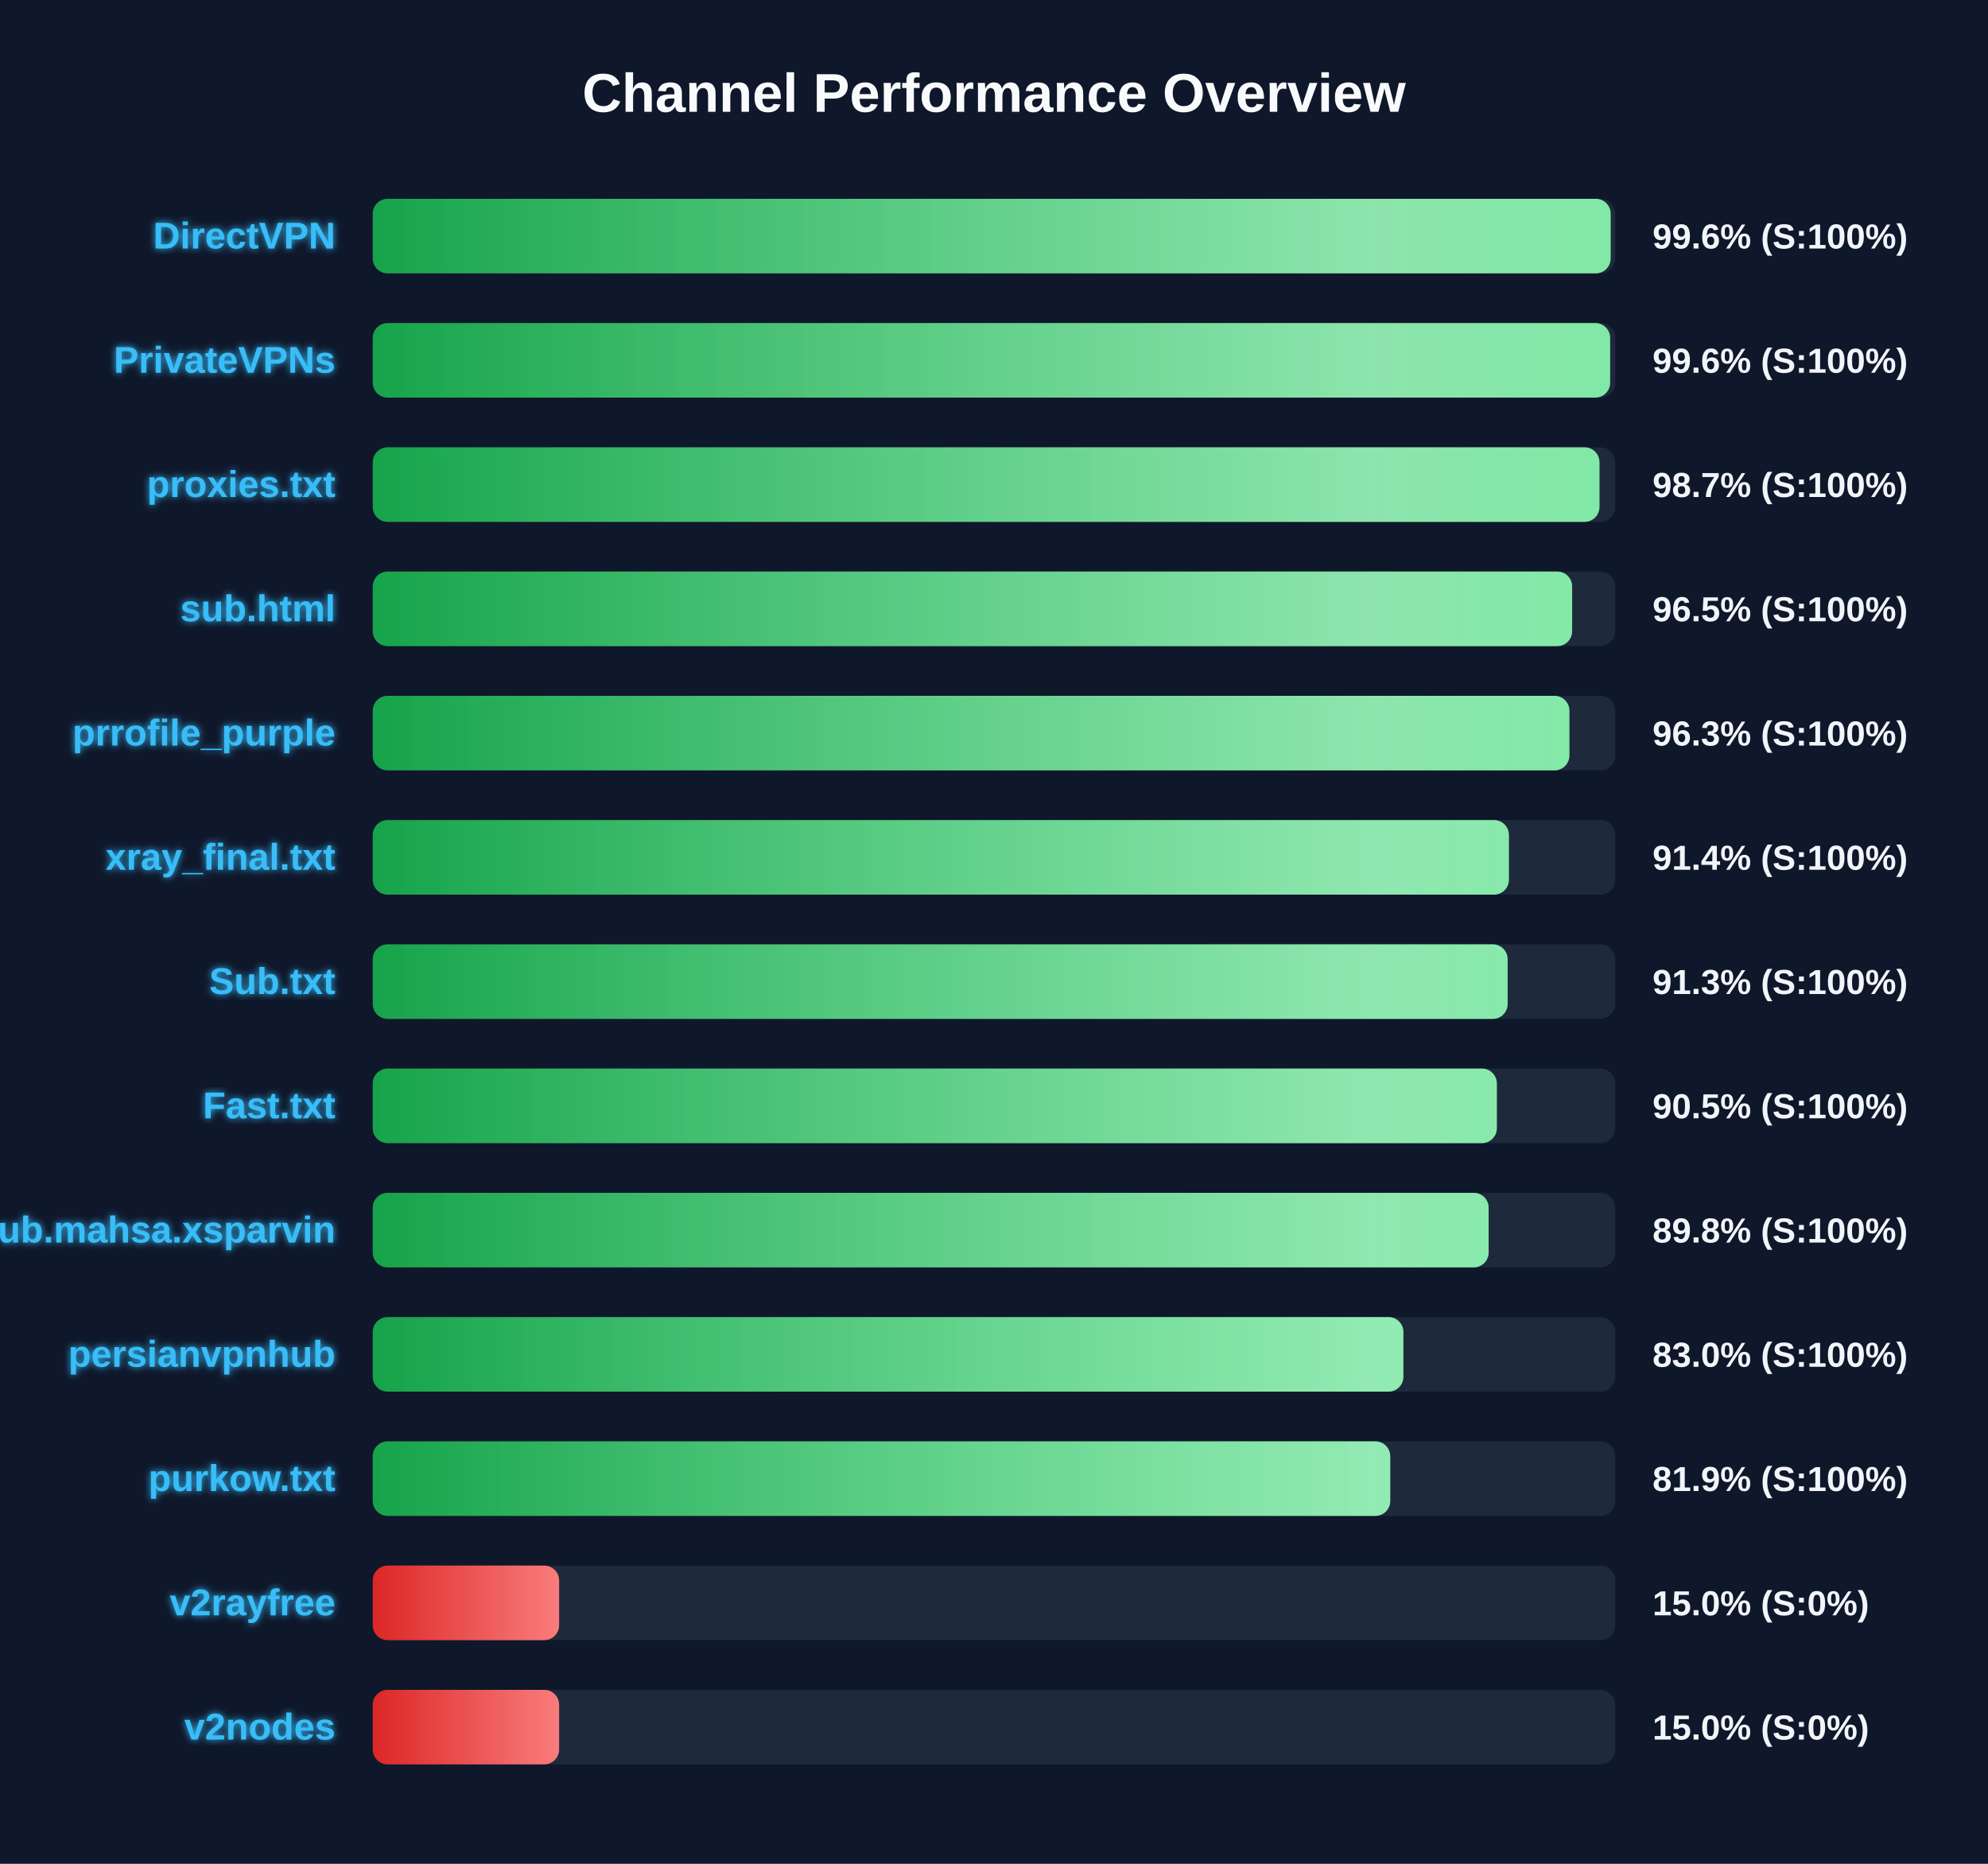
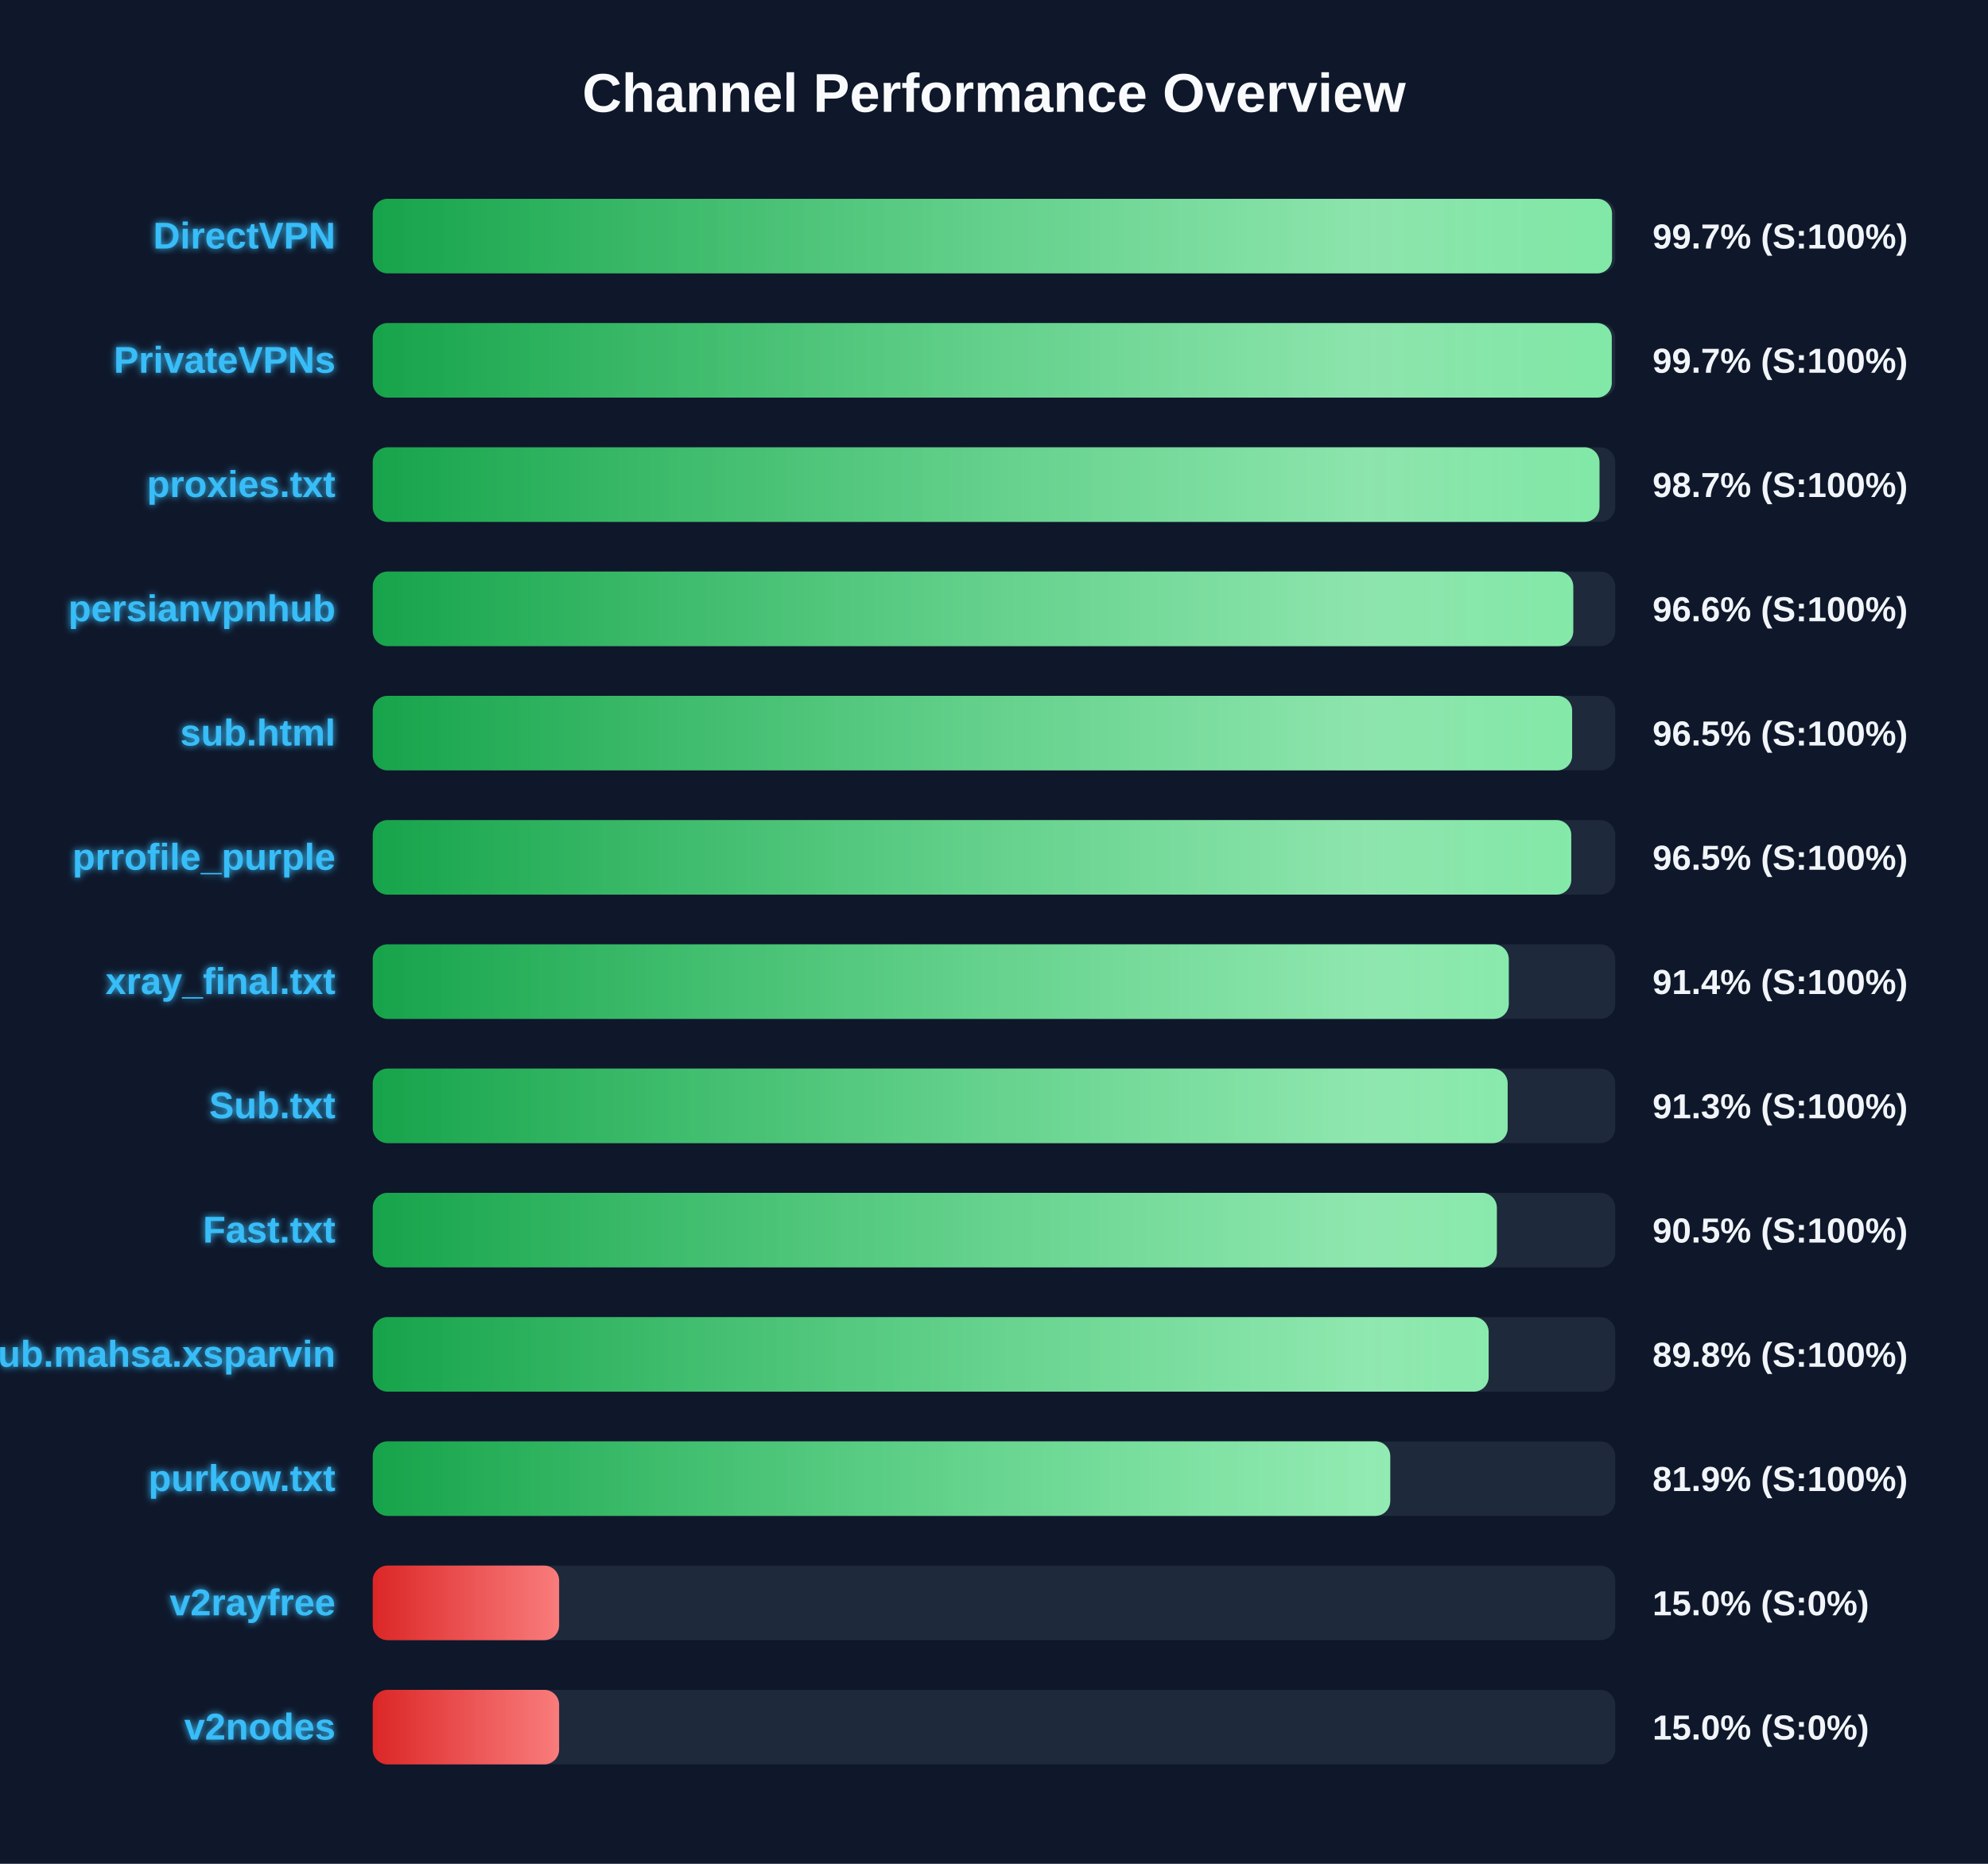
<svg xmlns="http://www.w3.org/2000/svg" width="800" height="750" version="1.1">
  <defs>
    <linearGradient id="grad-green" x1="0%" y1="0%" x2="100%" y2="0%">
      <stop offset="0%" stop-color="#16a34a" />
      <stop offset="100%" stop-color="#4ade80" />
    </linearGradient>
    <linearGradient id="grad-yellow" x1="0%" y1="0%" x2="100%" y2="0%">
      <stop offset="0%" stop-color="#ca8a04" />
      <stop offset="100%" stop-color="#fde047" />
    </linearGradient>
    <linearGradient id="grad-red" x1="0%" y1="0%" x2="100%" y2="0%">
      <stop offset="0%" stop-color="#dc2626" />
      <stop offset="100%" stop-color="#f87171" />
    </linearGradient>
    <linearGradient id="shimmer" x1="0%" y1="0%" x2="100%" y2="0%">
      <stop offset="0%" stop-color="rgba(255,255,255,0)" />
      <stop offset="50%" stop-color="rgba(255,255,255,0.4)" />
      <stop offset="100%" stop-color="rgba(255,255,255,0)" />
    </linearGradient>
    <filter id="glow" x="-20%" y="-20%" width="140%" height="140%">
      <feGaussianBlur stdDeviation="1.5" result="blur" />
      <feComposite in="SourceGraphic" in2="blur" operator="over" />
    </filter>
  </defs>
  <style>
        .bg-rect { fill: #0f172a; }
        .title { font: bold 22px 'Segoe UI', Arial, sans-serif; fill: #f8fafc; }
        .row { font: bold 15px 'Segoe UI', Arial, sans-serif; fill: #38bdf8; filter: url(#glow); }
        .score { font: bold 14px 'Segoe UI', Arial, sans-serif; fill: #f1f5f9; }
        @keyframes shimmer-anim {
            0% { transform: translateX(-100%); }
            100% { transform: translateX(200%); }
        }
        .shimmer-rect {
            animation: shimmer-anim 2.5s infinite linear;
        }
    </style>
  <rect width="100%" height="100%" class="bg-rect" />
  <text x="400" y="45" text-anchor="middle" class="title">Channel Performance Overview</text>
  <rect x="150" y="80" width="500" height="30" fill="#1e293b" rx="6" />
  <clipPath id="clip-0">
-     <rect x="150" y="80" width="498.15" height="30" rx="6" />
+     <rect x="150" y="80" width="498.7" height="30" rx="6" />
  </clipPath>
-   <rect x="150" y="80" width="498.15" height="30" fill="url(#grad-green)" rx="6" />
+   <rect x="150" y="80" width="498.7" height="30" fill="url(#grad-green)" rx="6" />
  <g clip-path="url(#clip-0)">
    <rect x="150" y="80" width="100%" height="30" fill="url(#shimmer)" class="shimmer-rect" />
  </g>
  <text x="135" y="100" text-anchor="end" class="row">DirectVPN</text>
-   <text x="665" y="100" text-anchor="start" class="score">99.6% (S:100%)</text>
+   <text x="665" y="100" text-anchor="start" class="score">99.7% (S:100%)</text>
  <rect x="150" y="130" width="500" height="30" fill="#1e293b" rx="6" />
  <clipPath id="clip-1">
-     <rect x="150" y="130" width="497.95" height="30" rx="6" />
+     <rect x="150" y="130" width="498.6" height="30" rx="6" />
  </clipPath>
-   <rect x="150" y="130" width="497.95" height="30" fill="url(#grad-green)" rx="6" />
+   <rect x="150" y="130" width="498.6" height="30" fill="url(#grad-green)" rx="6" />
  <g clip-path="url(#clip-1)">
    <rect x="150" y="130" width="100%" height="30" fill="url(#shimmer)" class="shimmer-rect" />
  </g>
  <text x="135" y="150" text-anchor="end" class="row">PrivateVPNs</text>
-   <text x="665" y="150" text-anchor="start" class="score">99.6% (S:100%)</text>
+   <text x="665" y="150" text-anchor="start" class="score">99.7% (S:100%)</text>
  <rect x="150" y="180" width="500" height="30" fill="#1e293b" rx="6" />
  <clipPath id="clip-2">
    <rect x="150" y="180" width="493.65" height="30" rx="6" />
  </clipPath>
  <rect x="150" y="180" width="493.65" height="30" fill="url(#grad-green)" rx="6" />
  <g clip-path="url(#clip-2)">
    <rect x="150" y="180" width="100%" height="30" fill="url(#shimmer)" class="shimmer-rect" />
  </g>
  <text x="135" y="200" text-anchor="end" class="row">proxies.txt</text>
  <text x="665" y="200" text-anchor="start" class="score">98.7% (S:100%)</text>
  <rect x="150" y="230" width="500" height="30" fill="#1e293b" rx="6" />
  <clipPath id="clip-3">
-     <rect x="150" y="230" width="482.65" height="30" rx="6" />
+     <rect x="150" y="230" width="483.1" height="30" rx="6" />
  </clipPath>
-   <rect x="150" y="230" width="482.65" height="30" fill="url(#grad-green)" rx="6" />
+   <rect x="150" y="230" width="483.1" height="30" fill="url(#grad-green)" rx="6" />
  <g clip-path="url(#clip-3)">
    <rect x="150" y="230" width="100%" height="30" fill="url(#shimmer)" class="shimmer-rect" />
  </g>
-   <text x="135" y="250" text-anchor="end" class="row">sub.html</text>
-   <text x="665" y="250" text-anchor="start" class="score">96.5% (S:100%)</text>
+   <text x="135" y="250" text-anchor="end" class="row">persianvpnhub</text>
+   <text x="665" y="250" text-anchor="start" class="score">96.6% (S:100%)</text>
  <rect x="150" y="280" width="500" height="30" fill="#1e293b" rx="6" />
  <clipPath id="clip-4">
-     <rect x="150" y="280" width="481.55" height="30" rx="6" />
+     <rect x="150" y="280" width="482.65" height="30" rx="6" />
  </clipPath>
-   <rect x="150" y="280" width="481.55" height="30" fill="url(#grad-green)" rx="6" />
+   <rect x="150" y="280" width="482.65" height="30" fill="url(#grad-green)" rx="6" />
  <g clip-path="url(#clip-4)">
    <rect x="150" y="280" width="100%" height="30" fill="url(#shimmer)" class="shimmer-rect" />
  </g>
-   <text x="135" y="300" text-anchor="end" class="row">prrofile_purple</text>
-   <text x="665" y="300" text-anchor="start" class="score">96.3% (S:100%)</text>
+   <text x="135" y="300" text-anchor="end" class="row">sub.html</text>
+   <text x="665" y="300" text-anchor="start" class="score">96.5% (S:100%)</text>
  <rect x="150" y="330" width="500" height="30" fill="#1e293b" rx="6" />
  <clipPath id="clip-5">
-     <rect x="150" y="330" width="457.2" height="30" rx="6" />
+     <rect x="150" y="330" width="482.3" height="30" rx="6" />
  </clipPath>
-   <rect x="150" y="330" width="457.2" height="30" fill="url(#grad-green)" rx="6" />
+   <rect x="150" y="330" width="482.3" height="30" fill="url(#grad-green)" rx="6" />
  <g clip-path="url(#clip-5)">
    <rect x="150" y="330" width="100%" height="30" fill="url(#shimmer)" class="shimmer-rect" />
  </g>
-   <text x="135" y="350" text-anchor="end" class="row">xray_final.txt</text>
-   <text x="665" y="350" text-anchor="start" class="score">91.4% (S:100%)</text>
+   <text x="135" y="350" text-anchor="end" class="row">prrofile_purple</text>
+   <text x="665" y="350" text-anchor="start" class="score">96.5% (S:100%)</text>
  <rect x="150" y="380" width="500" height="30" fill="#1e293b" rx="6" />
  <clipPath id="clip-6">
-     <rect x="150" y="380" width="456.7" height="30" rx="6" />
+     <rect x="150" y="380" width="457.15" height="30" rx="6" />
  </clipPath>
-   <rect x="150" y="380" width="456.7" height="30" fill="url(#grad-green)" rx="6" />
+   <rect x="150" y="380" width="457.15" height="30" fill="url(#grad-green)" rx="6" />
  <g clip-path="url(#clip-6)">
    <rect x="150" y="380" width="100%" height="30" fill="url(#shimmer)" class="shimmer-rect" />
  </g>
-   <text x="135" y="400" text-anchor="end" class="row">Sub.txt</text>
-   <text x="665" y="400" text-anchor="start" class="score">91.3% (S:100%)</text>
+   <text x="135" y="400" text-anchor="end" class="row">xray_final.txt</text>
+   <text x="665" y="400" text-anchor="start" class="score">91.4% (S:100%)</text>
  <rect x="150" y="430" width="500" height="30" fill="#1e293b" rx="6" />
  <clipPath id="clip-7">
-     <rect x="150" y="430" width="452.35" height="30" rx="6" />
+     <rect x="150" y="430" width="456.7" height="30" rx="6" />
  </clipPath>
-   <rect x="150" y="430" width="452.35" height="30" fill="url(#grad-green)" rx="6" />
+   <rect x="150" y="430" width="456.7" height="30" fill="url(#grad-green)" rx="6" />
  <g clip-path="url(#clip-7)">
    <rect x="150" y="430" width="100%" height="30" fill="url(#shimmer)" class="shimmer-rect" />
  </g>
-   <text x="135" y="450" text-anchor="end" class="row">Fast.txt</text>
-   <text x="665" y="450" text-anchor="start" class="score">90.5% (S:100%)</text>
+   <text x="135" y="450" text-anchor="end" class="row">Sub.txt</text>
+   <text x="665" y="450" text-anchor="start" class="score">91.3% (S:100%)</text>
  <rect x="150" y="480" width="500" height="30" fill="#1e293b" rx="6" />
  <clipPath id="clip-8">
-     <rect x="150" y="480" width="449.05" height="30" rx="6" />
+     <rect x="150" y="480" width="452.35" height="30" rx="6" />
  </clipPath>
-   <rect x="150" y="480" width="449.05" height="30" fill="url(#grad-green)" rx="6" />
+   <rect x="150" y="480" width="452.35" height="30" fill="url(#grad-green)" rx="6" />
  <g clip-path="url(#clip-8)">
    <rect x="150" y="480" width="100%" height="30" fill="url(#shimmer)" class="shimmer-rect" />
  </g>
-   <text x="135" y="500" text-anchor="end" class="row">Sub.mahsa.xsparvin</text>
-   <text x="665" y="500" text-anchor="start" class="score">89.8% (S:100%)</text>
+   <text x="135" y="500" text-anchor="end" class="row">Fast.txt</text>
+   <text x="665" y="500" text-anchor="start" class="score">90.5% (S:100%)</text>
  <rect x="150" y="530" width="500" height="30" fill="#1e293b" rx="6" />
  <clipPath id="clip-9">
-     <rect x="150" y="530" width="414.75" height="30" rx="6" />
+     <rect x="150" y="530" width="449.05" height="30" rx="6" />
  </clipPath>
-   <rect x="150" y="530" width="414.75" height="30" fill="url(#grad-green)" rx="6" />
+   <rect x="150" y="530" width="449.05" height="30" fill="url(#grad-green)" rx="6" />
  <g clip-path="url(#clip-9)">
    <rect x="150" y="530" width="100%" height="30" fill="url(#shimmer)" class="shimmer-rect" />
  </g>
-   <text x="135" y="550" text-anchor="end" class="row">persianvpnhub</text>
-   <text x="665" y="550" text-anchor="start" class="score">83.0% (S:100%)</text>
+   <text x="135" y="550" text-anchor="end" class="row">Sub.mahsa.xsparvin</text>
+   <text x="665" y="550" text-anchor="start" class="score">89.8% (S:100%)</text>
  <rect x="150" y="580" width="500" height="30" fill="#1e293b" rx="6" />
  <clipPath id="clip-10">
    <rect x="150" y="580" width="409.45" height="30" rx="6" />
  </clipPath>
  <rect x="150" y="580" width="409.45" height="30" fill="url(#grad-green)" rx="6" />
  <g clip-path="url(#clip-10)">
    <rect x="150" y="580" width="100%" height="30" fill="url(#shimmer)" class="shimmer-rect" />
  </g>
  <text x="135" y="600" text-anchor="end" class="row">purkow.txt</text>
  <text x="665" y="600" text-anchor="start" class="score">81.9% (S:100%)</text>
  <rect x="150" y="630" width="500" height="30" fill="#1e293b" rx="6" />
  <clipPath id="clip-11">
    <rect x="150" y="630" width="75.0" height="30" rx="6" />
  </clipPath>
  <rect x="150" y="630" width="75.0" height="30" fill="url(#grad-red)" rx="6" />
  <g clip-path="url(#clip-11)">
    <rect x="150" y="630" width="100%" height="30" fill="url(#shimmer)" class="shimmer-rect" />
  </g>
  <text x="135" y="650" text-anchor="end" class="row">v2rayfree</text>
  <text x="665" y="650" text-anchor="start" class="score">15.0% (S:0%)</text>
  <rect x="150" y="680" width="500" height="30" fill="#1e293b" rx="6" />
  <clipPath id="clip-12">
    <rect x="150" y="680" width="75.0" height="30" rx="6" />
  </clipPath>
  <rect x="150" y="680" width="75.0" height="30" fill="url(#grad-red)" rx="6" />
  <g clip-path="url(#clip-12)">
    <rect x="150" y="680" width="100%" height="30" fill="url(#shimmer)" class="shimmer-rect" />
  </g>
  <text x="135" y="700" text-anchor="end" class="row">v2nodes</text>
  <text x="665" y="700" text-anchor="start" class="score">15.0% (S:0%)</text>
</svg>
